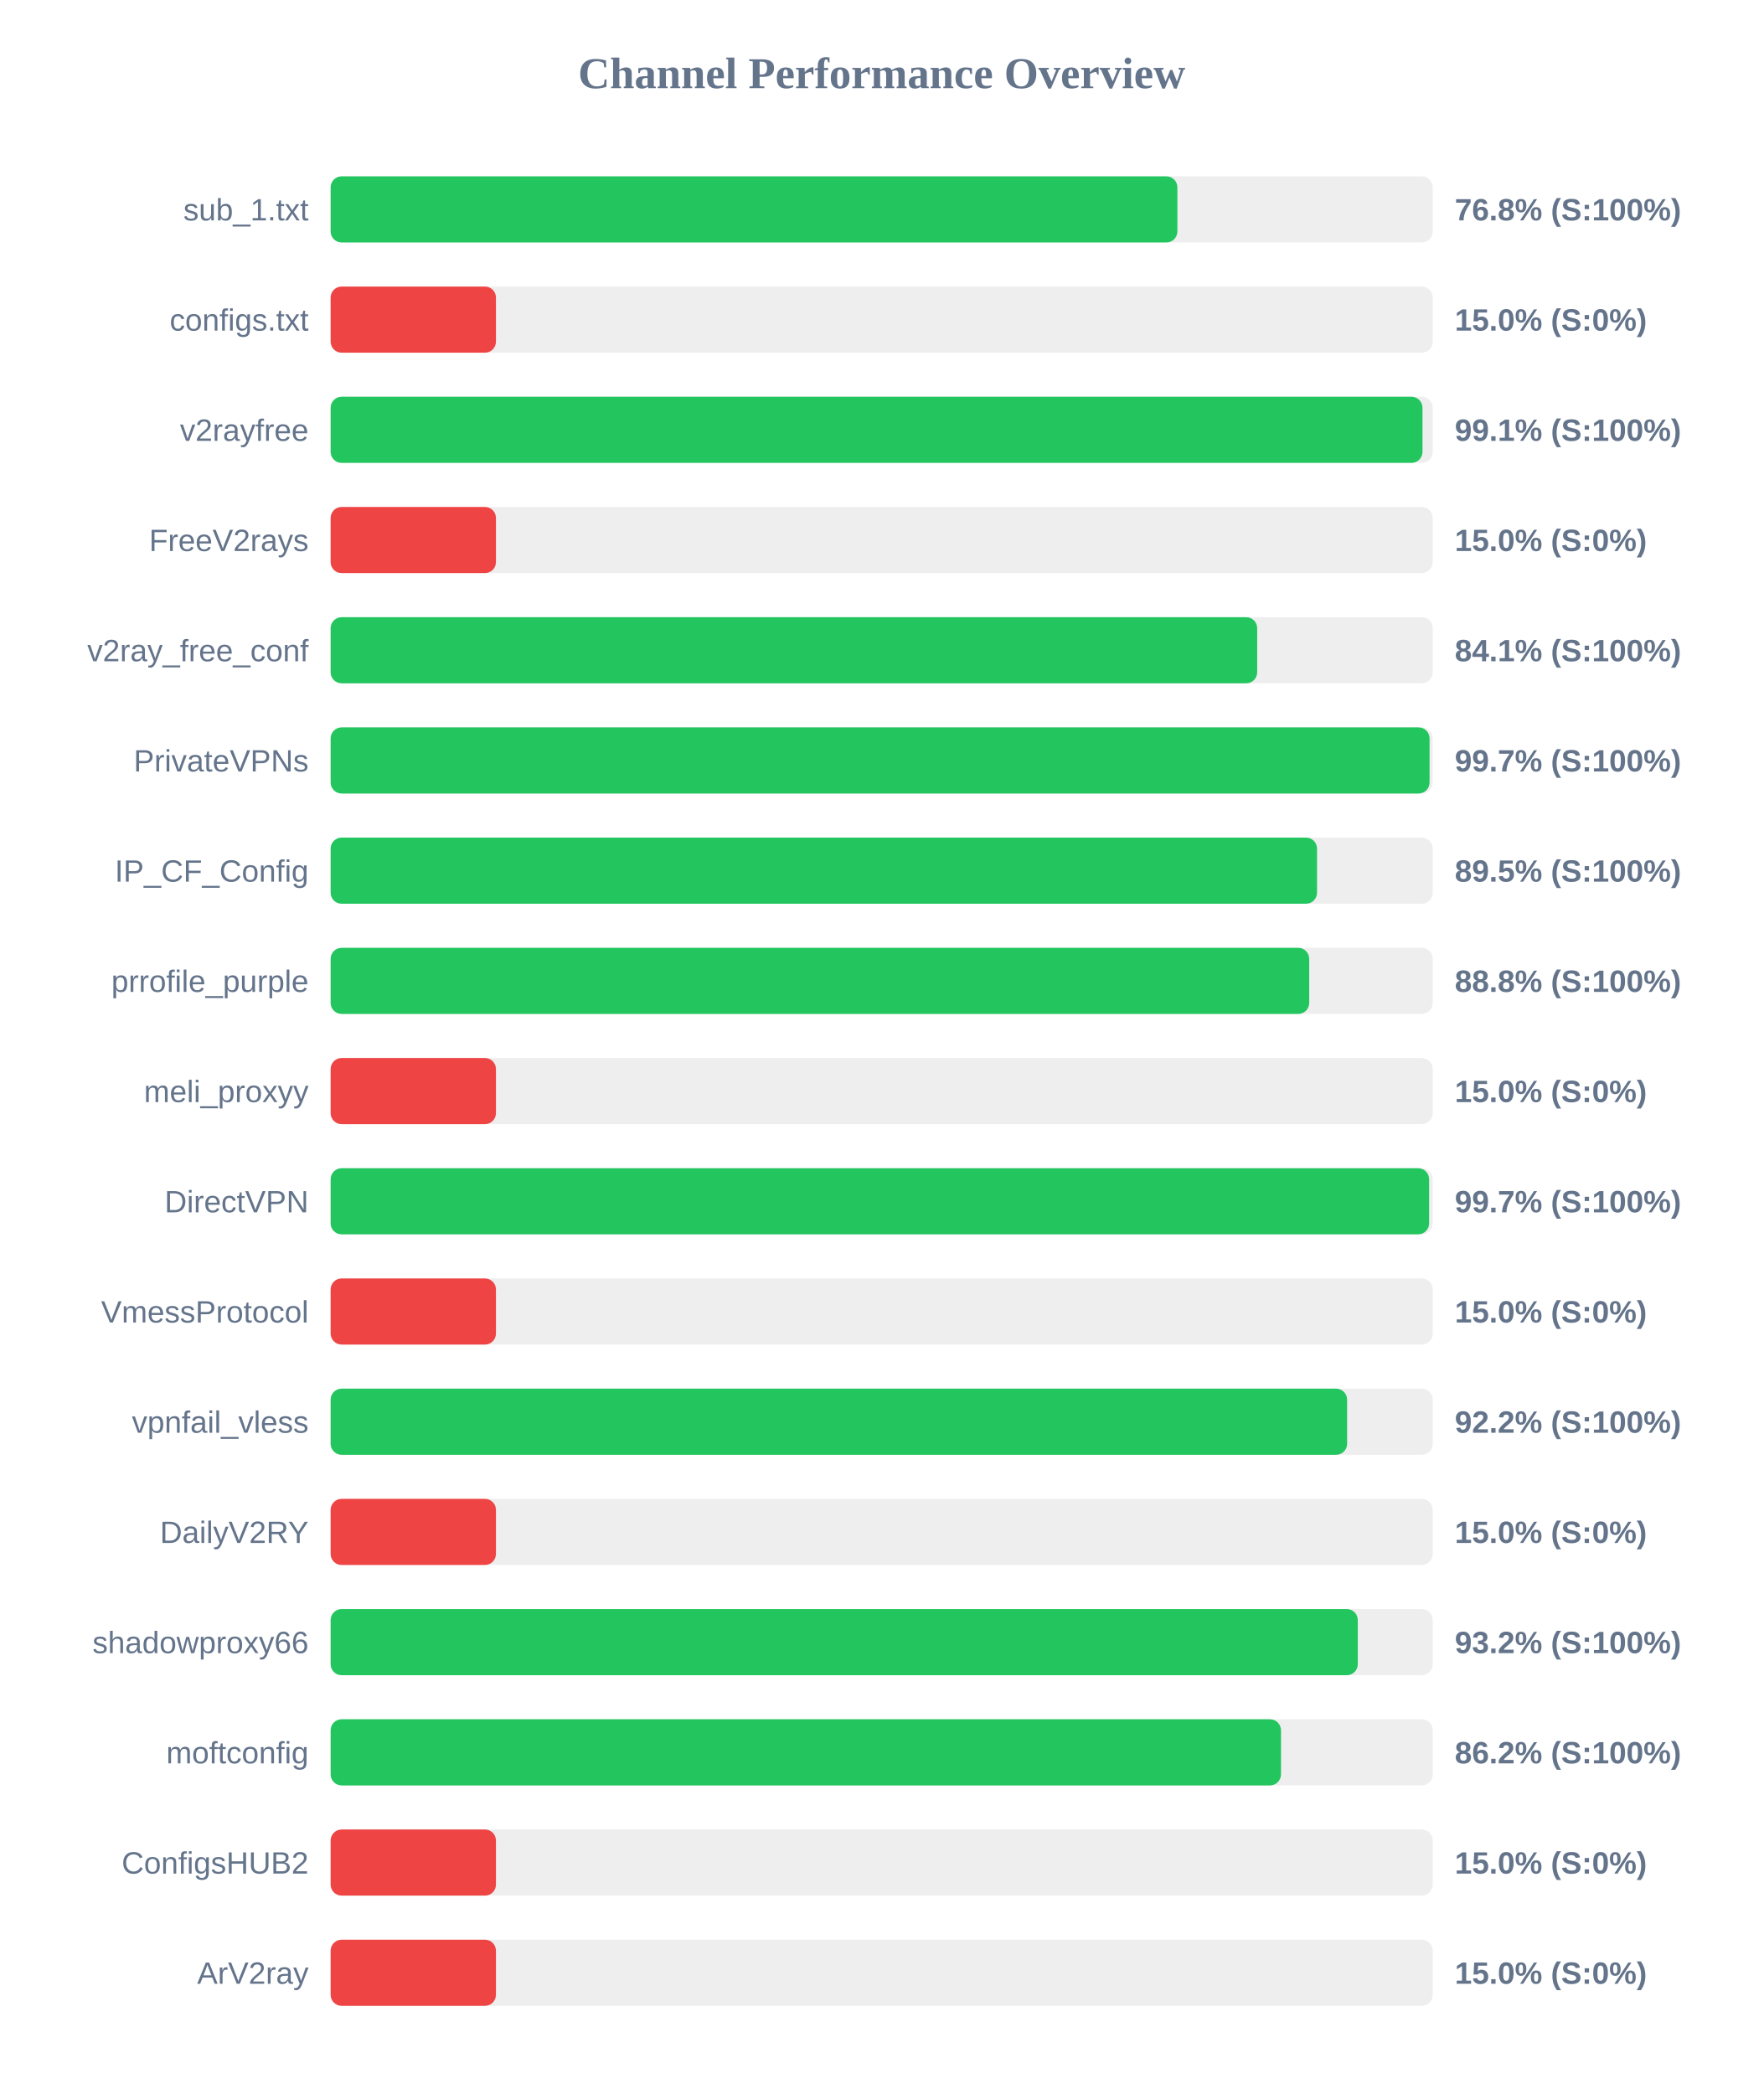
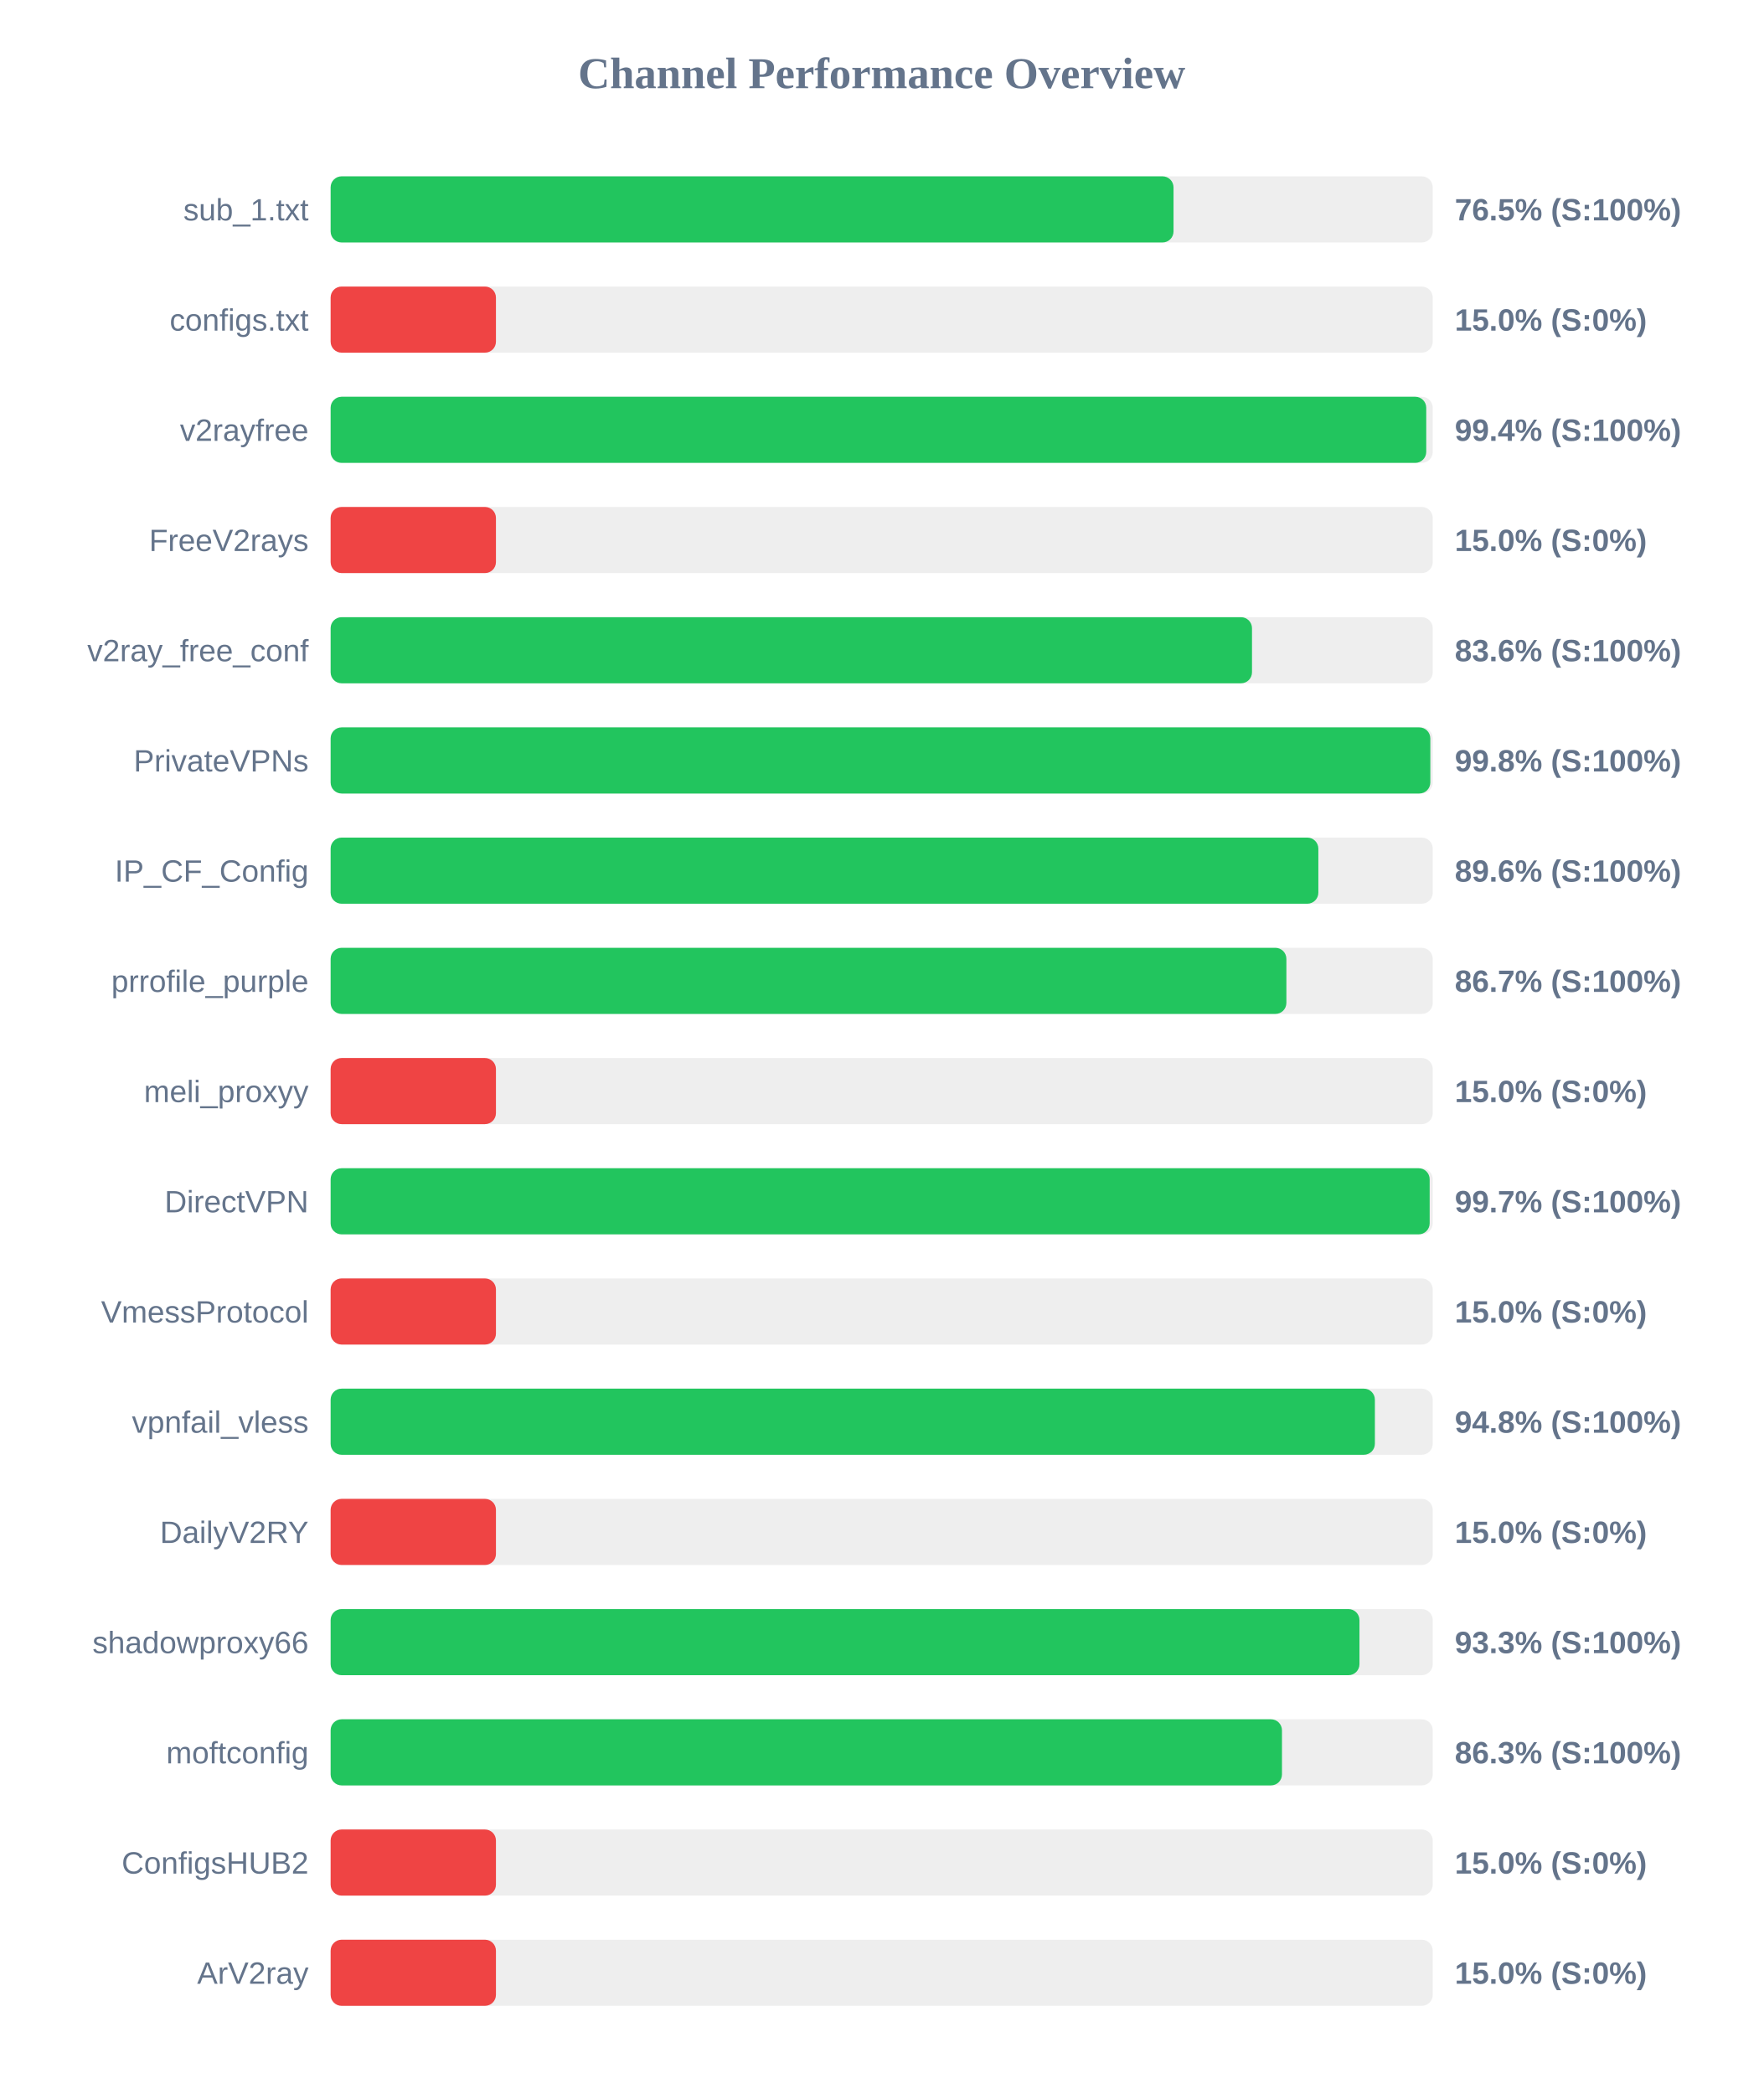
<svg xmlns="http://www.w3.org/2000/svg" width="800" height="950" version="1.1">
  <style>
        .row { font: 14px Arial; fill: #64748b; }
        .score { font: bold 14px Arial; fill: #64748b; }
    </style>
  <text x="400" y="40" text-anchor="middle" font-size="20px" font-weight="bold" fill="#64748b">Channel Performance Overview</text>
  <rect x="150" y="80" width="500" height="30" fill="#eee" rx="5" />
-   <rect x="150" y="80" width="384.15" height="30" fill="#22c55e" rx="5" />
+   <rect x="150" y="80" width="382.4" height="30" fill="#22c55e" rx="5" />
  <text x="140" y="100" text-anchor="end" class="row">sub_1.txt</text>
-   <text x="660" y="100" text-anchor="start" class="score">76.8% (S:100%)</text>
+   <text x="660" y="100" text-anchor="start" class="score">76.5% (S:100%)</text>
  <rect x="150" y="130" width="500" height="30" fill="#eee" rx="5" />
  <rect x="150" y="130" width="75.0" height="30" fill="#ef4444" rx="5" />
  <text x="140" y="150" text-anchor="end" class="row">configs.txt</text>
  <text x="660" y="150" text-anchor="start" class="score">15.0% (S:0%)</text>
  <rect x="150" y="180" width="500" height="30" fill="#eee" rx="5" />
-   <rect x="150" y="180" width="495.35" height="30" fill="#22c55e" rx="5" />
+   <rect x="150" y="180" width="497.05" height="30" fill="#22c55e" rx="5" />
  <text x="140" y="200" text-anchor="end" class="row">v2rayfree</text>
-   <text x="660" y="200" text-anchor="start" class="score">99.1% (S:100%)</text>
+   <text x="660" y="200" text-anchor="start" class="score">99.4% (S:100%)</text>
  <rect x="150" y="230" width="500" height="30" fill="#eee" rx="5" />
  <rect x="150" y="230" width="75.0" height="30" fill="#ef4444" rx="5" />
  <text x="140" y="250" text-anchor="end" class="row">FreeV2rays</text>
  <text x="660" y="250" text-anchor="start" class="score">15.0% (S:0%)</text>
  <rect x="150" y="280" width="500" height="30" fill="#eee" rx="5" />
-   <rect x="150" y="280" width="420.35" height="30" fill="#22c55e" rx="5" />
+   <rect x="150" y="280" width="418.0" height="30" fill="#22c55e" rx="5" />
  <text x="140" y="300" text-anchor="end" class="row">v2ray_free_conf</text>
-   <text x="660" y="300" text-anchor="start" class="score">84.1% (S:100%)</text>
+   <text x="660" y="300" text-anchor="start" class="score">83.6% (S:100%)</text>
  <rect x="150" y="330" width="500" height="30" fill="#eee" rx="5" />
-   <rect x="150" y="330" width="498.55" height="30" fill="#22c55e" rx="5" />
+   <rect x="150" y="330" width="498.9" height="30" fill="#22c55e" rx="5" />
  <text x="140" y="350" text-anchor="end" class="row">PrivateVPNs</text>
-   <text x="660" y="350" text-anchor="start" class="score">99.7% (S:100%)</text>
+   <text x="660" y="350" text-anchor="start" class="score">99.8% (S:100%)</text>
  <rect x="150" y="380" width="500" height="30" fill="#eee" rx="5" />
-   <rect x="150" y="380" width="447.5" height="30" fill="#22c55e" rx="5" />
+   <rect x="150" y="380" width="448.1" height="30" fill="#22c55e" rx="5" />
  <text x="140" y="400" text-anchor="end" class="row">IP_CF_Config</text>
-   <text x="660" y="400" text-anchor="start" class="score">89.5% (S:100%)</text>
+   <text x="660" y="400" text-anchor="start" class="score">89.6% (S:100%)</text>
  <rect x="150" y="430" width="500" height="30" fill="#eee" rx="5" />
-   <rect x="150" y="430" width="443.95" height="30" fill="#22c55e" rx="5" />
+   <rect x="150" y="430" width="433.6" height="30" fill="#22c55e" rx="5" />
  <text x="140" y="450" text-anchor="end" class="row">prrofile_purple</text>
-   <text x="660" y="450" text-anchor="start" class="score">88.8% (S:100%)</text>
+   <text x="660" y="450" text-anchor="start" class="score">86.7% (S:100%)</text>
  <rect x="150" y="480" width="500" height="30" fill="#eee" rx="5" />
  <rect x="150" y="480" width="75.0" height="30" fill="#ef4444" rx="5" />
  <text x="140" y="500" text-anchor="end" class="row">meli_proxyy</text>
  <text x="660" y="500" text-anchor="start" class="score">15.0% (S:0%)</text>
  <rect x="150" y="530" width="500" height="30" fill="#eee" rx="5" />
-   <rect x="150" y="530" width="498.35" height="30" fill="#22c55e" rx="5" />
+   <rect x="150" y="530" width="498.6" height="30" fill="#22c55e" rx="5" />
  <text x="140" y="550" text-anchor="end" class="row">DirectVPN</text>
  <text x="660" y="550" text-anchor="start" class="score">99.7% (S:100%)</text>
  <rect x="150" y="580" width="500" height="30" fill="#eee" rx="5" />
  <rect x="150" y="580" width="75.0" height="30" fill="#ef4444" rx="5" />
  <text x="140" y="600" text-anchor="end" class="row">VmessProtocol</text>
  <text x="660" y="600" text-anchor="start" class="score">15.0% (S:0%)</text>
  <rect x="150" y="630" width="500" height="30" fill="#eee" rx="5" />
-   <rect x="150" y="630" width="461.15" height="30" fill="#22c55e" rx="5" />
+   <rect x="150" y="630" width="473.75" height="30" fill="#22c55e" rx="5" />
  <text x="140" y="650" text-anchor="end" class="row">vpnfail_vless</text>
-   <text x="660" y="650" text-anchor="start" class="score">92.2% (S:100%)</text>
+   <text x="660" y="650" text-anchor="start" class="score">94.8% (S:100%)</text>
  <rect x="150" y="680" width="500" height="30" fill="#eee" rx="5" />
  <rect x="150" y="680" width="75.0" height="30" fill="#ef4444" rx="5" />
  <text x="140" y="700" text-anchor="end" class="row">DailyV2RY</text>
  <text x="660" y="700" text-anchor="start" class="score">15.0% (S:0%)</text>
  <rect x="150" y="730" width="500" height="30" fill="#eee" rx="5" />
-   <rect x="150" y="730" width="466.0" height="30" fill="#22c55e" rx="5" />
+   <rect x="150" y="730" width="466.75" height="30" fill="#22c55e" rx="5" />
  <text x="140" y="750" text-anchor="end" class="row">shadowproxy66</text>
-   <text x="660" y="750" text-anchor="start" class="score">93.2% (S:100%)</text>
+   <text x="660" y="750" text-anchor="start" class="score">93.3% (S:100%)</text>
  <rect x="150" y="780" width="500" height="30" fill="#eee" rx="5" />
-   <rect x="150" y="780" width="431.15" height="30" fill="#22c55e" rx="5" />
+   <rect x="150" y="780" width="431.6" height="30" fill="#22c55e" rx="5" />
  <text x="140" y="800" text-anchor="end" class="row">moftconfig</text>
-   <text x="660" y="800" text-anchor="start" class="score">86.2% (S:100%)</text>
+   <text x="660" y="800" text-anchor="start" class="score">86.3% (S:100%)</text>
  <rect x="150" y="830" width="500" height="30" fill="#eee" rx="5" />
  <rect x="150" y="830" width="75.0" height="30" fill="#ef4444" rx="5" />
  <text x="140" y="850" text-anchor="end" class="row">ConfigsHUB2</text>
  <text x="660" y="850" text-anchor="start" class="score">15.0% (S:0%)</text>
  <rect x="150" y="880" width="500" height="30" fill="#eee" rx="5" />
  <rect x="150" y="880" width="75.0" height="30" fill="#ef4444" rx="5" />
  <text x="140" y="900" text-anchor="end" class="row">ArV2ray</text>
  <text x="660" y="900" text-anchor="start" class="score">15.0% (S:0%)</text>
</svg>
